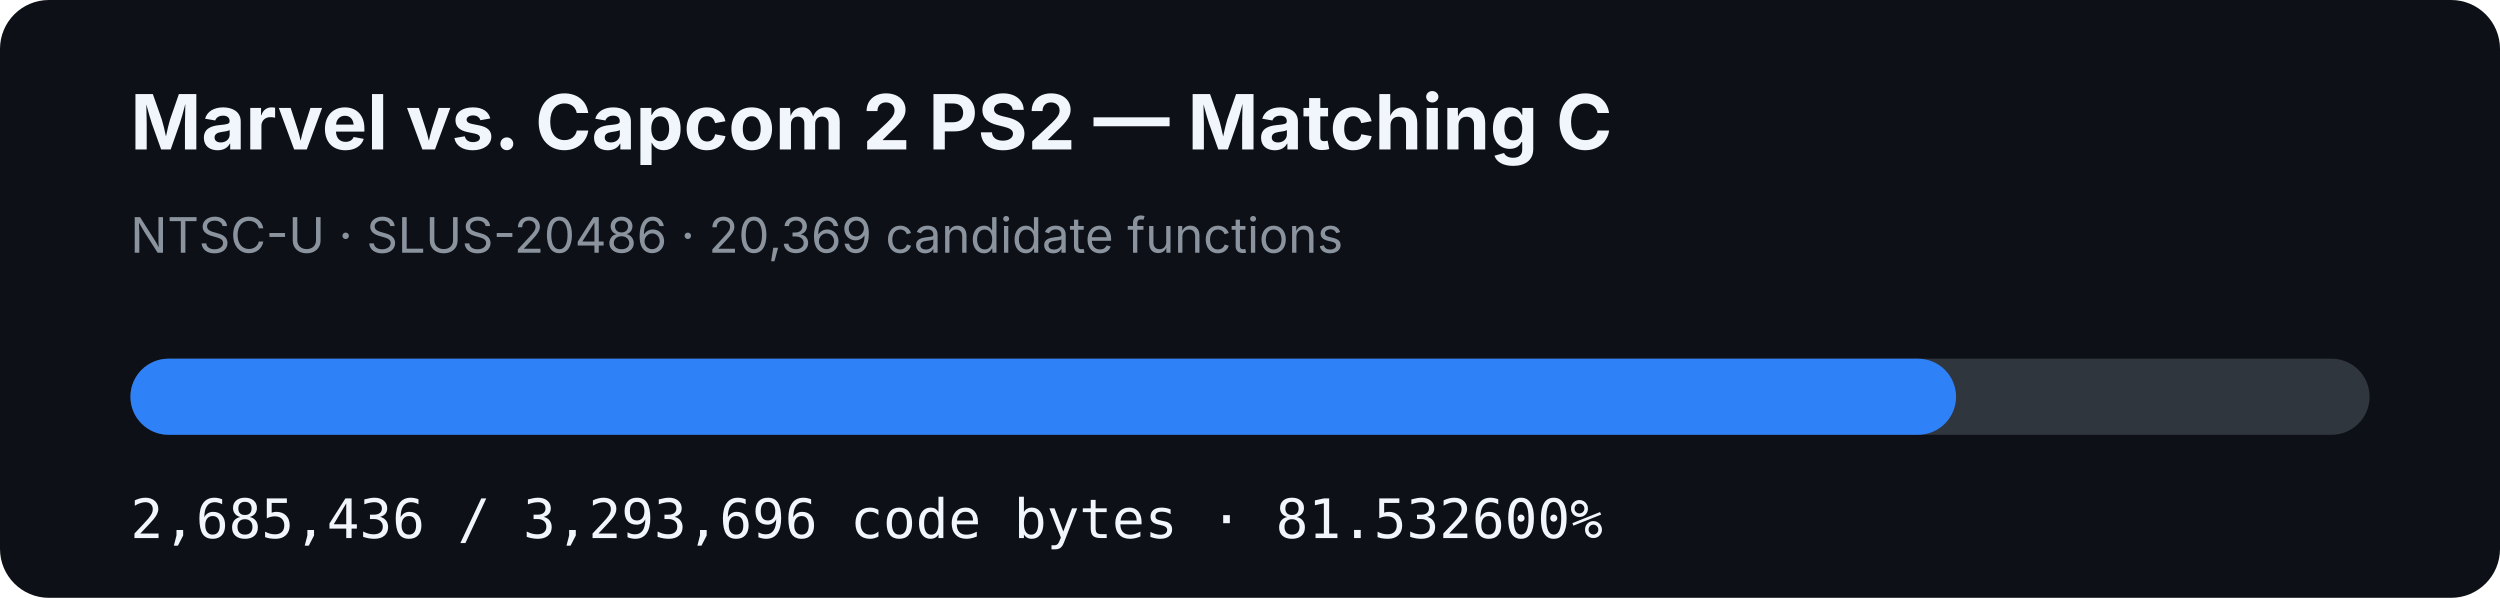
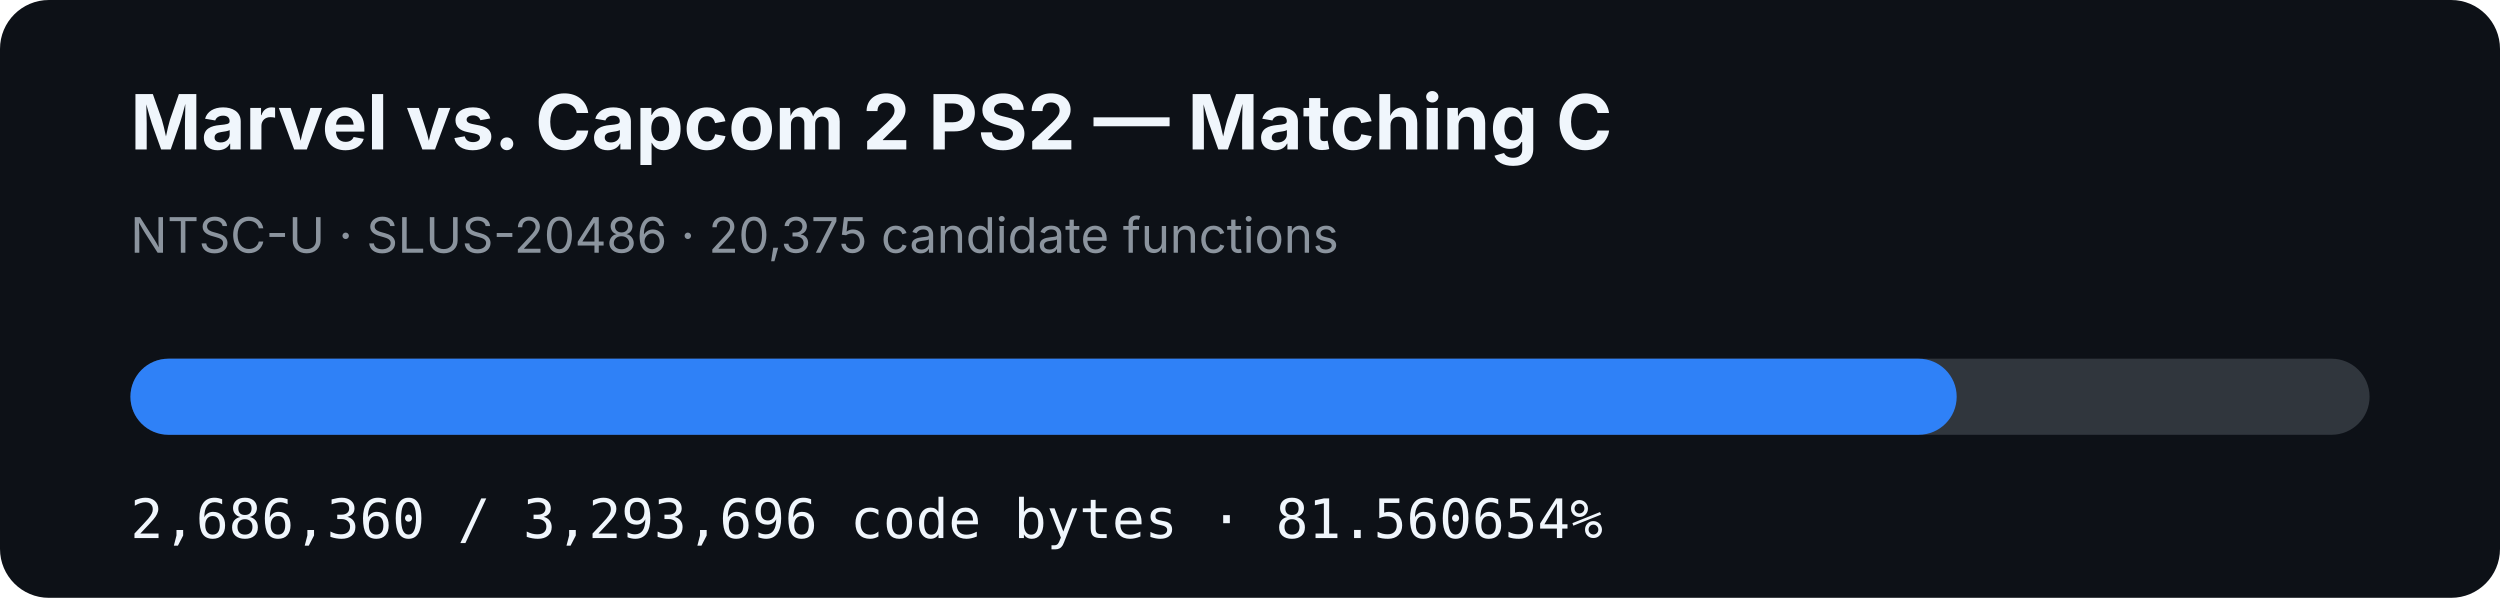
- <svg xmlns="http://www.w3.org/2000/svg" width="920" height="220" viewBox="0 0 920 220" role="img" aria-label="MVC2 PS2 matching C progress: 81.532600%">
+ <svg xmlns="http://www.w3.org/2000/svg" width="920" height="220" viewBox="0 0 920 220" role="img" aria-label="MVC2 PS2 matching C progress: 81.560654%">
  <rect width="920" height="220" rx="18" fill="#0d1117" />
  <text x="48" y="55" fill="#f0f6fc" font-family="-apple-system,BlinkMacSystemFont,Segoe UI,sans-serif" font-size="28" font-weight="700">Marvel vs. Capcom 2 PS2 — Matching C</text>
-   <text x="48" y="93" fill="#8b949e" font-family="-apple-system,BlinkMacSystemFont,Segoe UI,sans-serif" font-size="18">NTSC-U · SLUS-20486 · 20,369 candidate functions</text>
+   <text x="48" y="93" fill="#8b949e" font-family="-apple-system,BlinkMacSystemFont,Segoe UI,sans-serif" font-size="18">NTSC-U · SLUS-20486 · 20,375 candidate functions</text>
  <rect x="48" y="132" width="824" height="28" rx="14" fill="#30363d" />
-   <rect x="48" y="132" width="671.829" height="28" rx="14" fill="#2f81f7" />
-   <text x="48" y="198" fill="#f0f6fc" font-family="ui-monospace,SFMono-Regular,Menlo,monospace" font-size="20">2,685,436 / 3,293,696 code bytes · 81.532600%</text>
+   <rect x="48" y="132" width="672.06" height="28" rx="14" fill="#2f81f7" />
+   <text x="48" y="198" fill="#f0f6fc" font-family="ui-monospace,SFMono-Regular,Menlo,monospace" font-size="20">2,686,360 / 3,293,696 code bytes · 81.560654%</text>
</svg>
